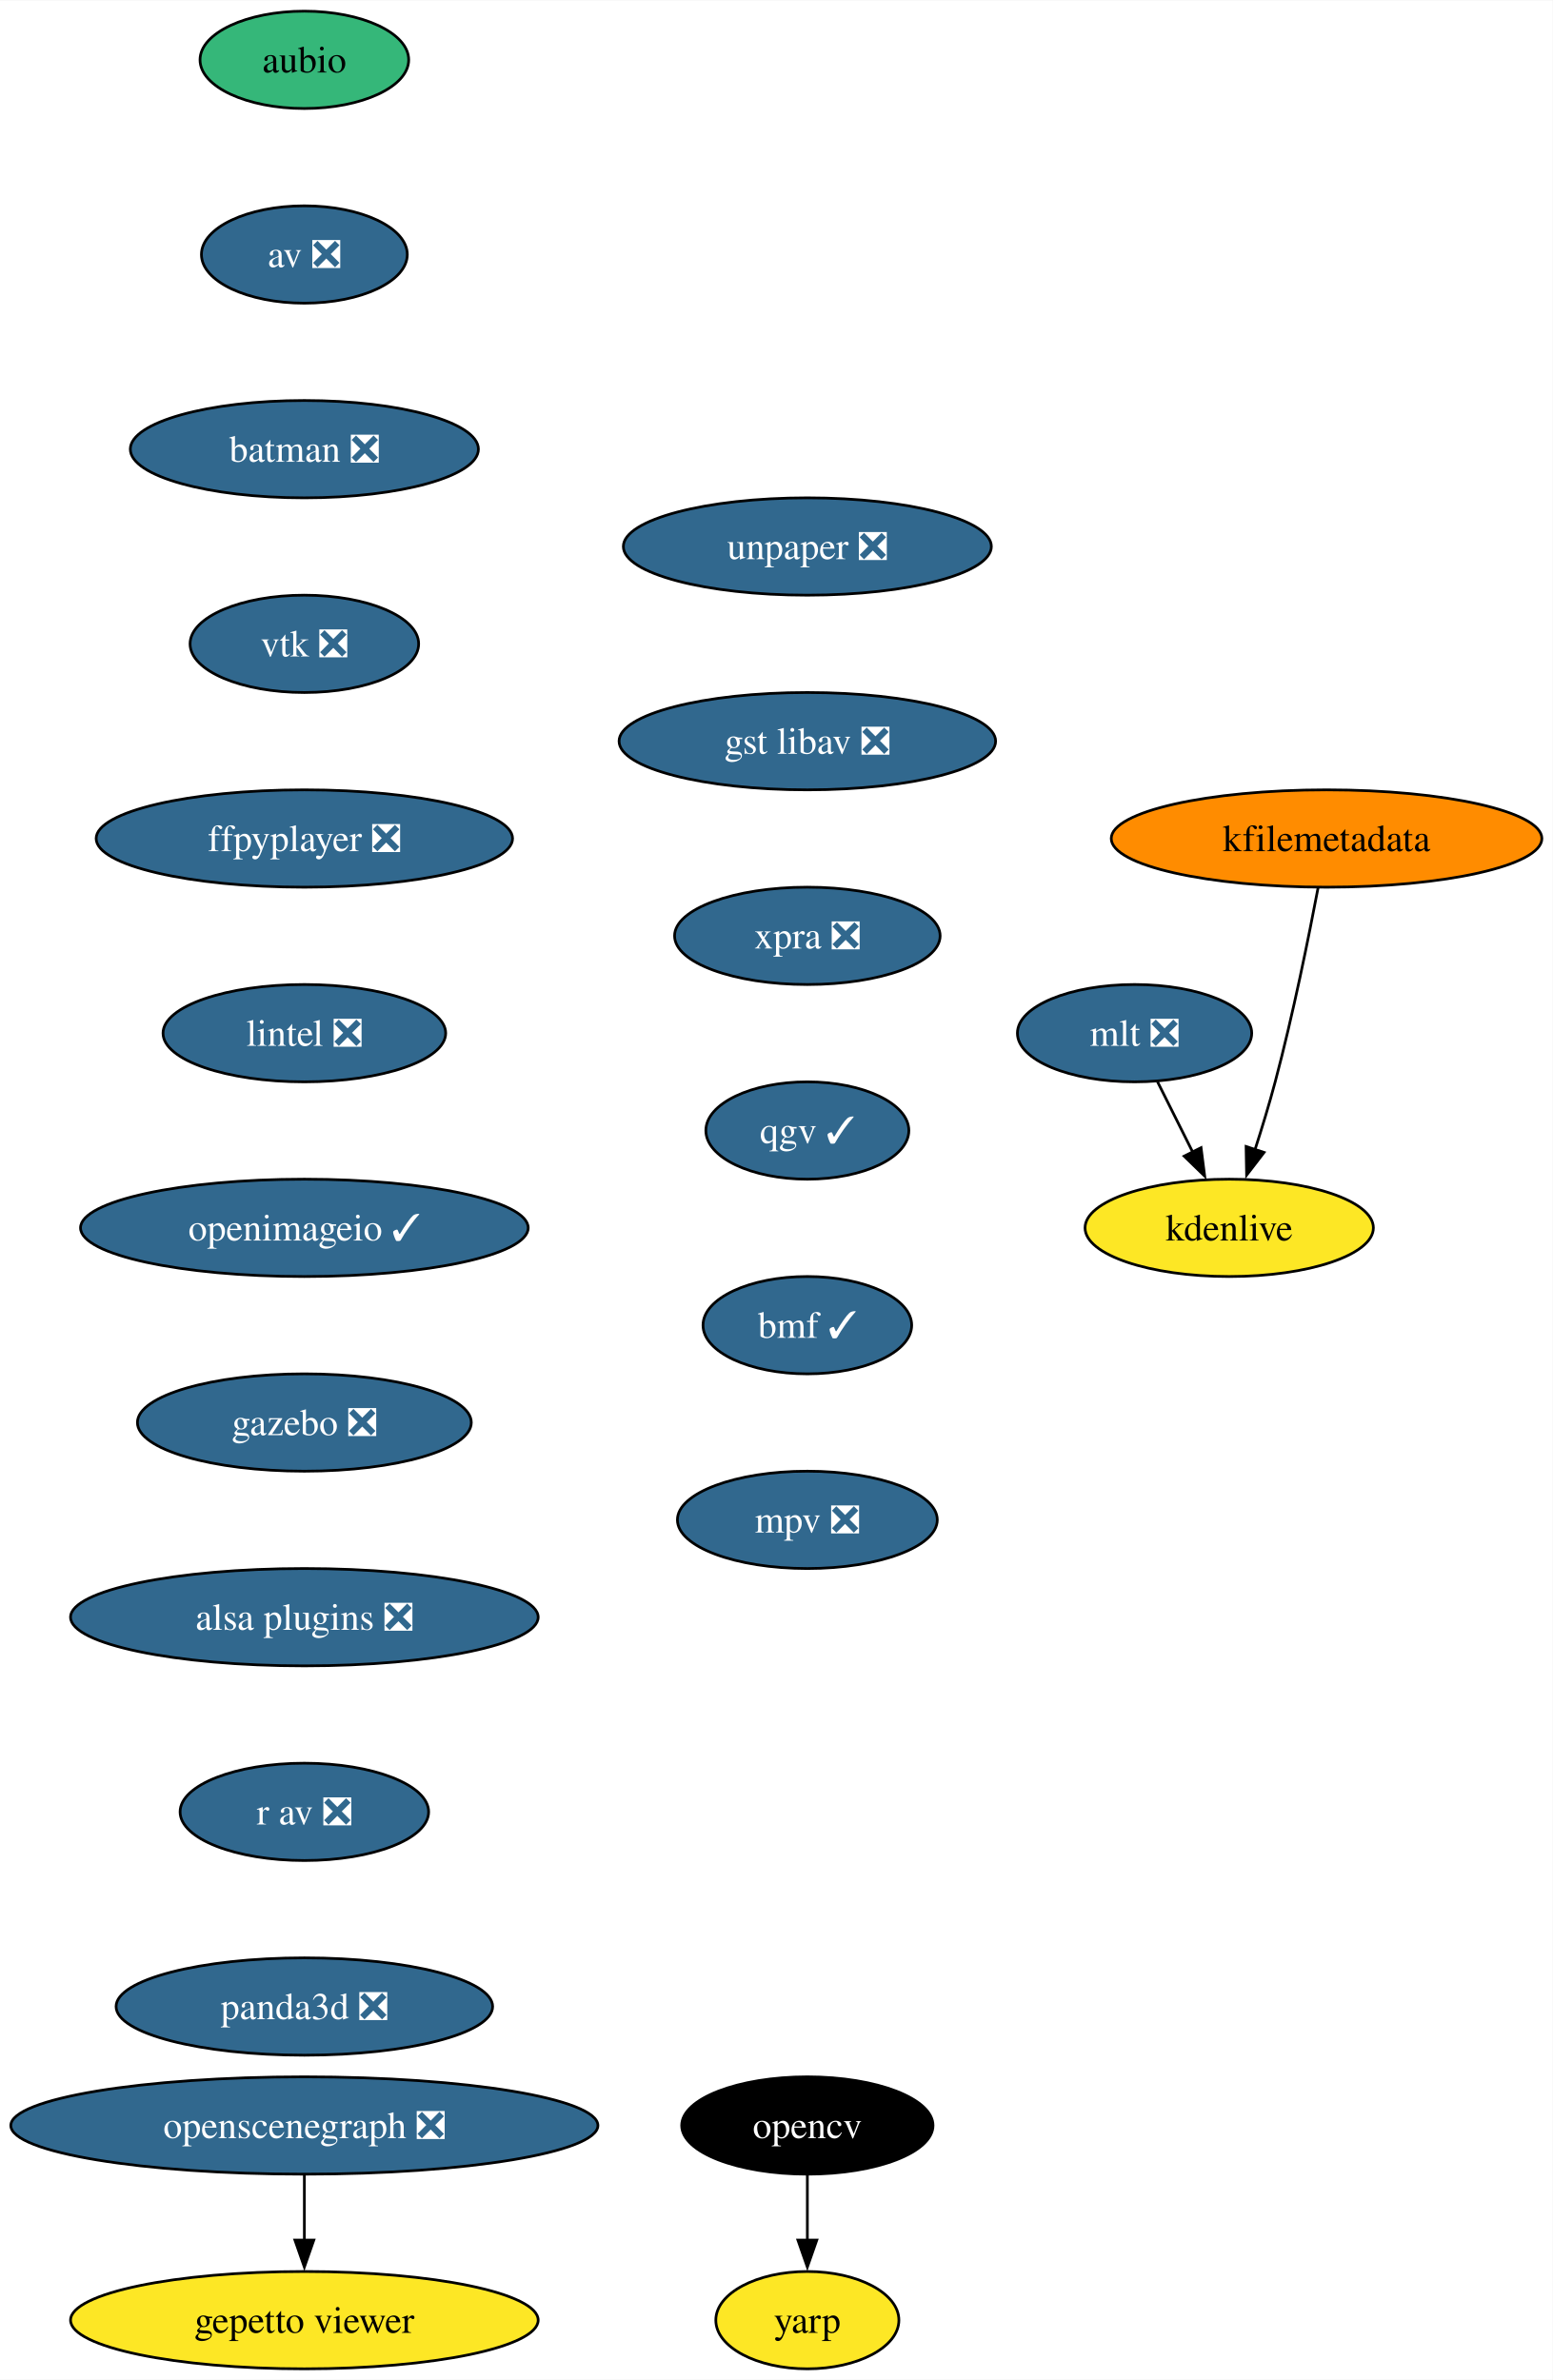
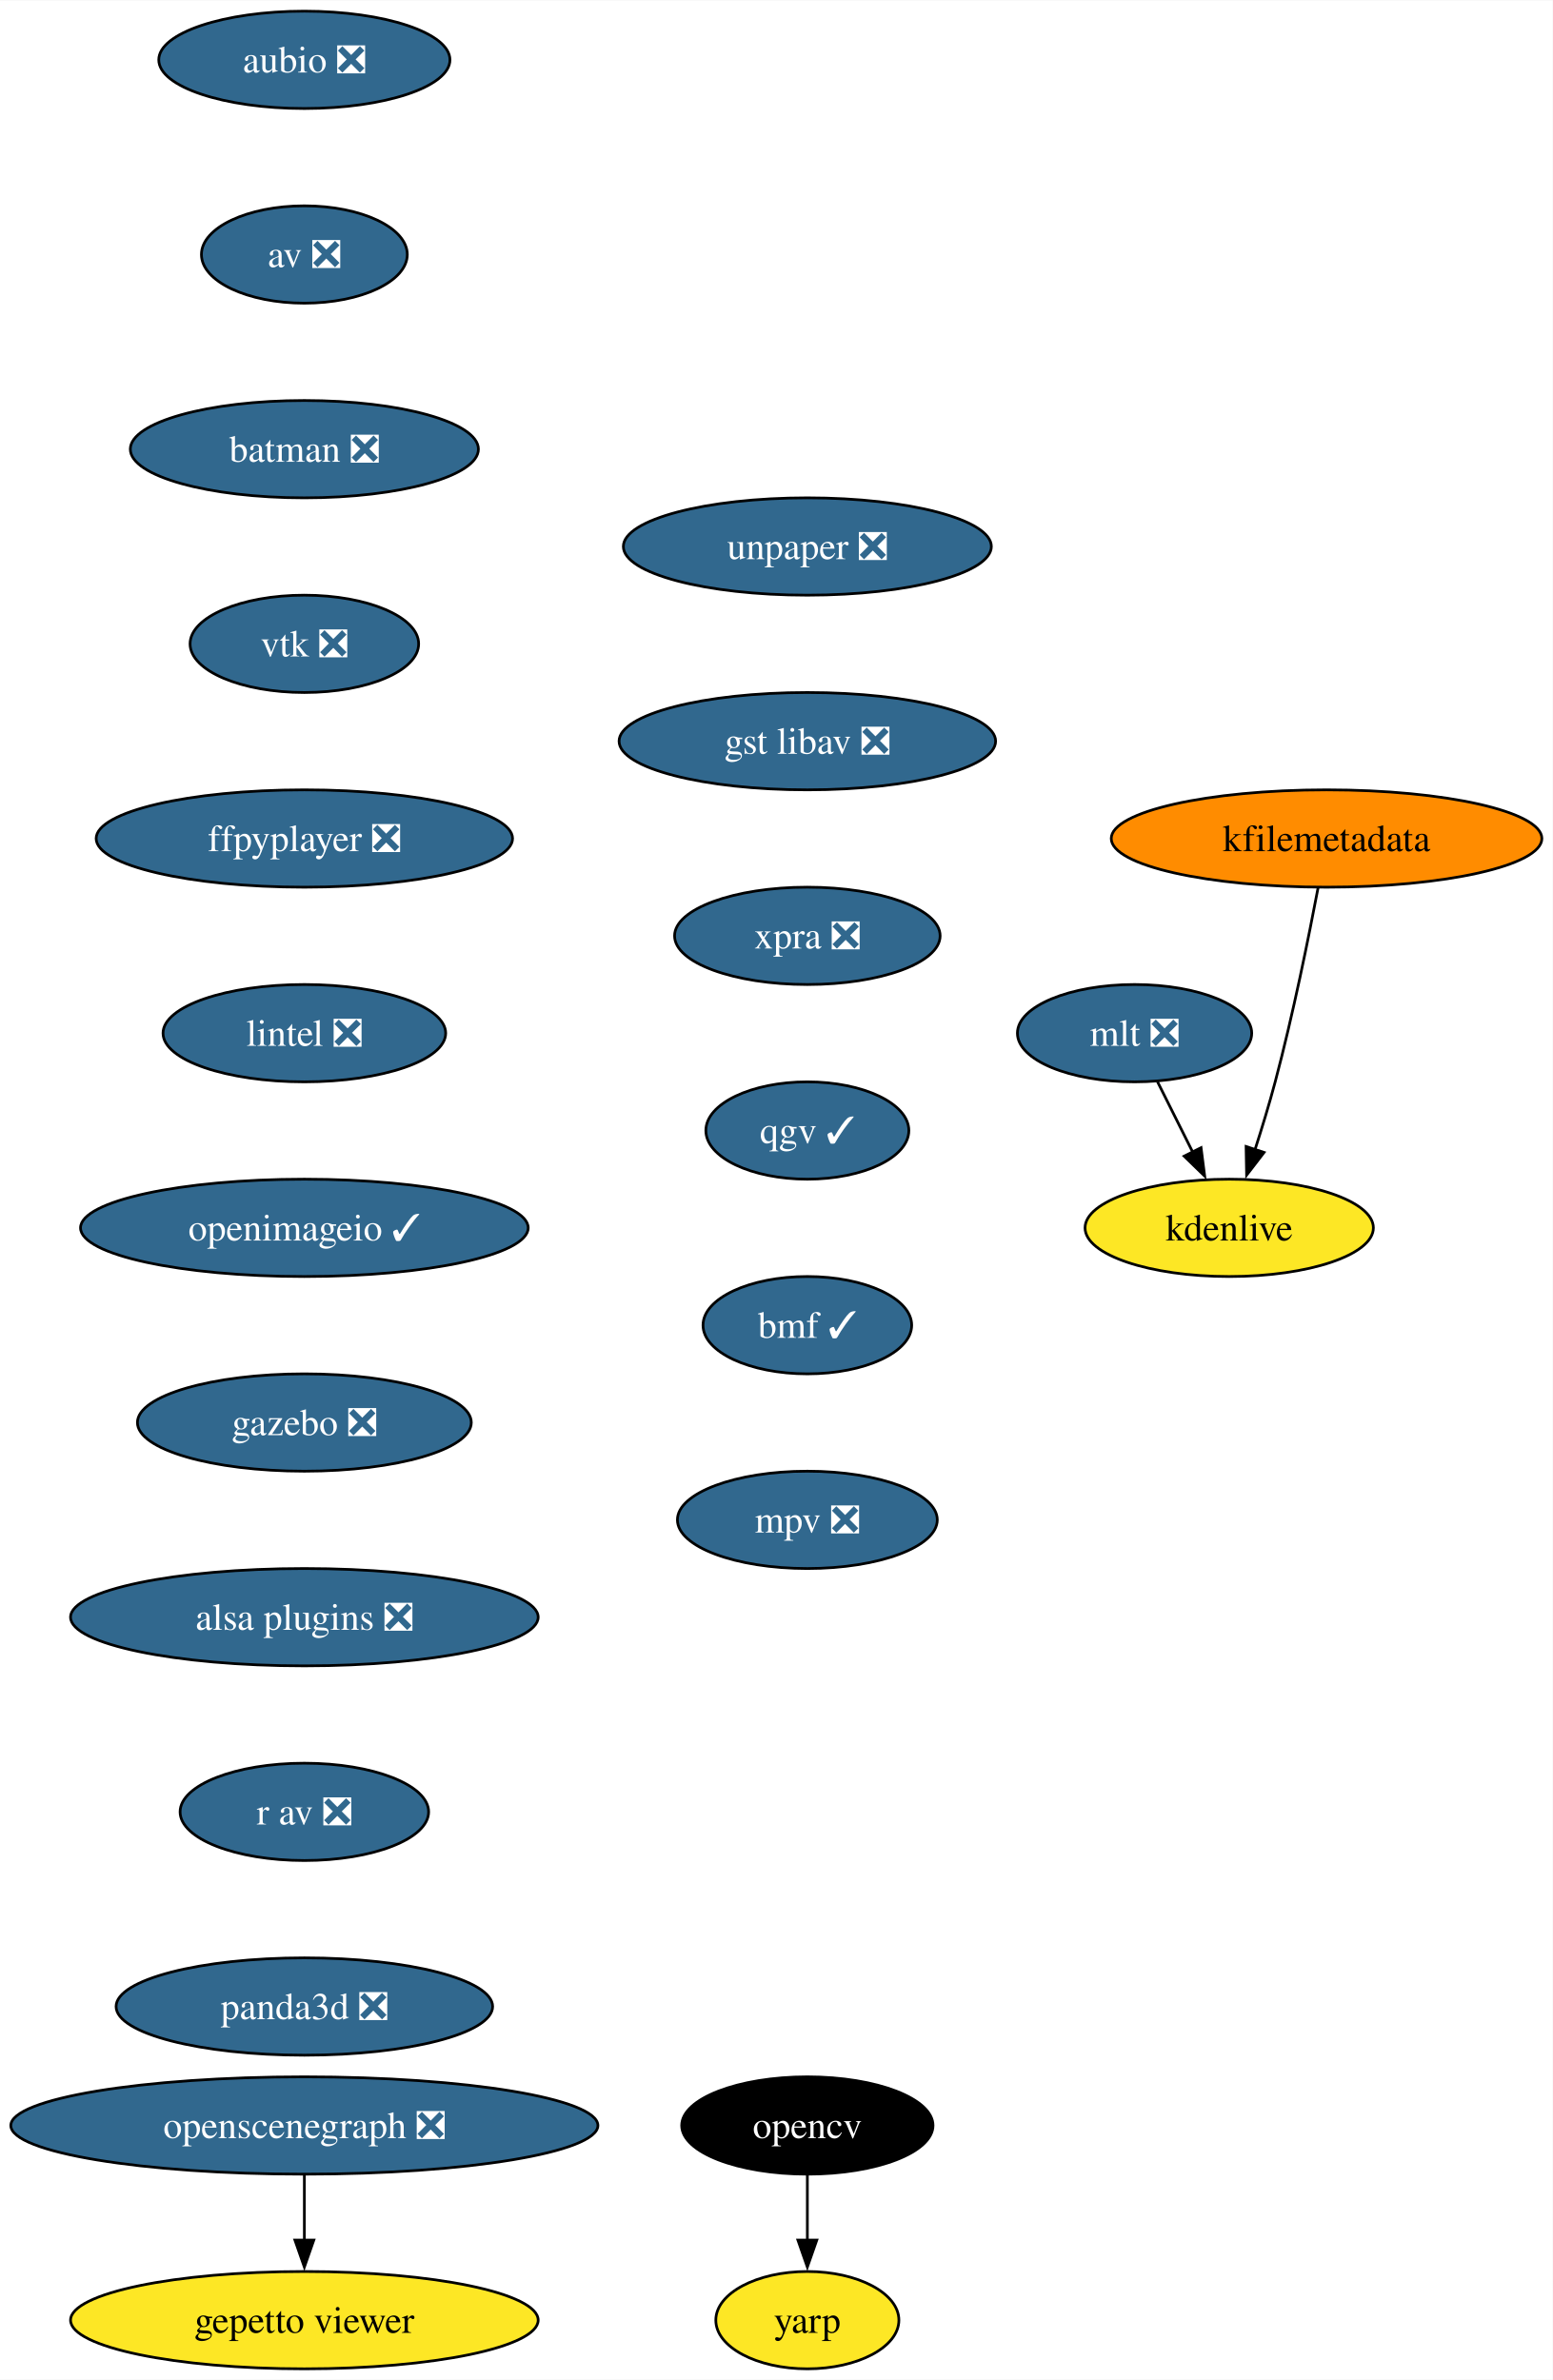
<svg xmlns="http://www.w3.org/2000/svg" xmlns:xlink="http://www.w3.org/1999/xlink" width="574pt" height="880pt" viewBox="0.00 0.00 574.17 880.00">
  <g id="graph0" class="graph" transform="scale(1 1) rotate(0) translate(4 876)">
    <polygon fill="white" stroke="none" points="-4,4 -4,-876 570.17,-876 570.17,4 -4,4" />
    <g id="node1" class="node">
      <g id="a_node1">
-         <a xlink:href="https://github.com/conda-forge/aubio-feedstock" xlink:title="aubio">
-           <ellipse fill="#35b779" stroke="black" cx="108.55" cy="-854" rx="38.58" ry="18" />
-           <text text-anchor="middle" x="108.55" y="-849.33" font-family="Times,serif" font-size="14.00">aubio</text>
+         <a xlink:href="https://github.com/conda-forge/aubio-feedstock/pull/39" xlink:title="aubio ❎">
+           <ellipse fill="#31688e" stroke="black" cx="108.55" cy="-854" rx="53.84" ry="18" />
+           <text text-anchor="middle" x="108.55" y="-849.33" font-family="Times,serif" font-size="14.00" fill="white">aubio ❎</text>
        </a>
      </g>
    </g>
    <g id="node2" class="node">
      <g id="a_node2">
        <a xlink:href="https://github.com/conda-forge/av-feedstock/pull/72" xlink:title="av ❎">
          <ellipse fill="#31688e" stroke="black" cx="108.55" cy="-782" rx="38.06" ry="18" />
          <text text-anchor="middle" x="108.55" y="-777.33" font-family="Times,serif" font-size="14.00" fill="white">av ❎</text>
        </a>
      </g>
    </g>
    <g id="node3" class="node">
      <g id="a_node3">
        <a xlink:href="https://github.com/conda-forge/batman-feedstock/pull/33" xlink:title="batman ❎">
          <ellipse fill="#31688e" stroke="black" cx="108.55" cy="-710" rx="64.36" ry="18" />
          <text text-anchor="middle" x="108.55" y="-705.33" font-family="Times,serif" font-size="14.00" fill="white">batman ❎</text>
        </a>
      </g>
    </g>
    <g id="node4" class="node">
      <g id="a_node4">
        <a xlink:href="https://github.com/conda-forge/vtk-feedstock/pull/325" xlink:title="vtk ❎">
          <ellipse fill="#31688e" stroke="black" cx="108.55" cy="-638" rx="42.26" ry="18" />
          <text text-anchor="middle" x="108.55" y="-633.33" font-family="Times,serif" font-size="14.00" fill="white">vtk ❎</text>
        </a>
      </g>
    </g>
    <g id="node7" class="node">
      <g id="a_node7">
        <a xlink:href="https://github.com/conda-forge/ffpyplayer-feedstock/pull/33" xlink:title="ffpyplayer ❎">
          <ellipse fill="#31688e" stroke="black" cx="108.55" cy="-566" rx="76.99" ry="18" />
          <text text-anchor="middle" x="108.55" y="-561.33" font-family="Times,serif" font-size="14.00" fill="white">ffpyplayer ❎</text>
        </a>
      </g>
    </g>
    <g id="node5" class="node">
      <g id="a_node5">
        <a xlink:href="https://github.com/conda-forge/opencv-feedstock" xlink:title="opencv">
          <ellipse fill="#000000" stroke="black" cx="294.55" cy="-90" rx="46.47" ry="18" />
          <text text-anchor="middle" x="294.55" y="-85.33" font-family="Times,serif" font-size="14.00" fill="white">opencv</text>
        </a>
      </g>
    </g>
    <g id="node6" class="node">
      <g id="a_node6">
        <a xlink:href="https://github.com/conda-forge/yarp-feedstock" xlink:title="yarp">
          <ellipse fill="#fde725" stroke="black" cx="294.55" cy="-18" rx="33.85" ry="18" />
          <text text-anchor="middle" x="294.55" y="-13.32" font-family="Times,serif" font-size="14.00">yarp</text>
        </a>
      </g>
    </g>
    <g id="edge4" class="edge">
      <path fill="none" stroke="black" d="M294.55,-71.7C294.55,-64.41 294.55,-55.73 294.55,-47.54" />
      <polygon fill="black" stroke="black" points="298.05,-47.62 294.55,-37.62 291.05,-47.62 298.05,-47.62" />
    </g>
    <g id="node8" class="node">
      <g id="a_node8">
        <a xlink:href="https://github.com/conda-forge/lintel-feedstock/pull/25" xlink:title="lintel ❎">
          <ellipse fill="#31688e" stroke="black" cx="108.55" cy="-494" rx="52.26" ry="18" />
          <text text-anchor="middle" x="108.55" y="-489.32" font-family="Times,serif" font-size="14.00" fill="white">lintel ❎</text>
        </a>
      </g>
    </g>
    <g id="node9" class="node">
      <g id="a_node9">
        <a xlink:href="https://github.com/conda-forge/openimageio-feedstock/pull/103" xlink:title="openimageio ✓">
          <ellipse fill="#31688e" stroke="black" cx="108.55" cy="-422" rx="82.77" ry="18" />
          <text text-anchor="middle" x="108.55" y="-417.32" font-family="Times,serif" font-size="14.00" fill="white">openimageio ✓</text>
        </a>
      </g>
    </g>
    <g id="node10" class="node">
      <g id="a_node10">
        <a xlink:href="https://github.com/conda-forge/gazebo-feedstock/pull/214" xlink:title="gazebo ❎">
          <ellipse fill="#31688e" stroke="black" cx="108.55" cy="-350" rx="61.73" ry="18" />
          <text text-anchor="middle" x="108.55" y="-345.32" font-family="Times,serif" font-size="14.00" fill="white">gazebo ❎</text>
        </a>
      </g>
    </g>
    <g id="node11" class="node">
      <g id="a_node11">
        <a xlink:href="https://github.com/conda-forge/alsa-plugins-feedstock/pull/25" xlink:title="alsa plugins ❎">
          <ellipse fill="#31688e" stroke="black" cx="108.55" cy="-278" rx="86.46" ry="18" />
          <text text-anchor="middle" x="108.55" y="-273.32" font-family="Times,serif" font-size="14.00" fill="white">alsa plugins ❎</text>
        </a>
      </g>
    </g>
    <g id="node17" class="node">
      <g id="a_node17">
        <a xlink:href="https://github.com/conda-forge/r-av-feedstock/pull/23" xlink:title="r av ❎">
          <ellipse fill="#31688e" stroke="black" cx="108.55" cy="-206" rx="45.95" ry="18" />
          <text text-anchor="middle" x="108.55" y="-201.33" font-family="Times,serif" font-size="14.00" fill="white">r av ❎</text>
        </a>
      </g>
    </g>
    <g id="node12" class="node">
      <g id="a_node12">
        <a xlink:href="https://github.com/conda-forge/mlt-feedstock/pull/28" xlink:title="mlt ❎">
          <ellipse fill="#31688e" stroke="black" cx="415.55" cy="-494" rx="43.32" ry="18" />
          <text text-anchor="middle" x="415.55" y="-489.32" font-family="Times,serif" font-size="14.00" fill="white">mlt ❎</text>
        </a>
      </g>
    </g>
    <g id="node13" class="node">
      <g id="a_node13">
        <a xlink:href="https://github.com/conda-forge/kdenlive-feedstock" xlink:title="kdenlive">
          <ellipse fill="#fde725" stroke="black" cx="450.55" cy="-422" rx="53.31" ry="18" />
          <text text-anchor="middle" x="450.55" y="-417.32" font-family="Times,serif" font-size="14.00">kdenlive</text>
        </a>
      </g>
    </g>
    <g id="edge10" class="edge">
      <path fill="none" stroke="black" d="M424.03,-476.05C427.94,-468.23 432.68,-458.75 437.07,-449.98" />
      <polygon fill="black" stroke="black" points="440.14,-451.65 441.48,-441.14 433.88,-448.52 440.14,-451.65" />
    </g>
    <g id="node14" class="node">
      <g id="a_node14">
        <a xlink:href="https://github.com/conda-forge/kfilemetadata-feedstock" xlink:title="kfilemetadata">
          <ellipse fill="#ff8c00" stroke="black" cx="486.55" cy="-566" rx="79.62" ry="18" />
          <text text-anchor="middle" x="486.55" y="-561.33" font-family="Times,serif" font-size="14.00">kfilemetadata</text>
        </a>
      </g>
    </g>
    <g id="edge11" class="edge">
      <path fill="none" stroke="black" d="M483.42,-547.82C480,-529.8 474.14,-500.73 467.55,-476 465.36,-467.75 462.65,-458.88 460.05,-450.8" />
      <polygon fill="black" stroke="black" points="463.44,-449.9 456.98,-441.49 456.79,-452.09 463.44,-449.9" />
    </g>
    <g id="node15" class="node">
      <g id="a_node15">
        <a xlink:href="https://github.com/conda-forge/openscenegraph-feedstock/pull/35" xlink:title="openscenegraph ❎">
          <ellipse fill="#31688e" stroke="black" cx="108.55" cy="-90" rx="108.55" ry="18" />
          <text text-anchor="middle" x="108.55" y="-85.33" font-family="Times,serif" font-size="14.00" fill="white">openscenegraph ❎</text>
        </a>
      </g>
    </g>
    <g id="node16" class="node">
      <g id="a_node16">
        <a xlink:href="https://github.com/conda-forge/gepetto-viewer-feedstock" xlink:title="gepetto viewer">
          <ellipse fill="#fde725" stroke="black" cx="108.55" cy="-18" rx="86.46" ry="18" />
          <text text-anchor="middle" x="108.55" y="-13.32" font-family="Times,serif" font-size="14.00">gepetto viewer</text>
        </a>
      </g>
    </g>
    <g id="edge12" class="edge">
      <path fill="none" stroke="black" d="M108.55,-71.7C108.55,-64.41 108.55,-55.73 108.55,-47.54" />
      <polygon fill="black" stroke="black" points="112.05,-47.62 108.55,-37.62 105.05,-47.62 112.05,-47.62" />
    </g>
    <g id="node18" class="node">
      <g id="a_node18">
        <a xlink:href="https://github.com/conda-forge/panda3d-feedstock/pull/47" xlink:title="panda3d ❎">
          <ellipse fill="#31688e" stroke="black" cx="108.55" cy="-134" rx="69.62" ry="18" />
          <text text-anchor="middle" x="108.55" y="-129.32" font-family="Times,serif" font-size="14.00" fill="white">panda3d ❎</text>
        </a>
      </g>
    </g>
    <g id="node19" class="node">
      <g id="a_node19">
        <a xlink:href="https://github.com/conda-forge/unpaper-feedstock/pull/8" xlink:title="unpaper ❎">
          <ellipse fill="#31688e" stroke="black" cx="294.55" cy="-674" rx="68.04" ry="18" />
          <text text-anchor="middle" x="294.55" y="-669.33" font-family="Times,serif" font-size="14.00" fill="white">unpaper ❎</text>
        </a>
      </g>
    </g>
    <g id="node20" class="node">
      <g id="a_node20">
        <a xlink:href="https://github.com/conda-forge/gst-libav-feedstock/pull/49" xlink:title="gst libav ❎">
          <ellipse fill="#31688e" stroke="black" cx="294.55" cy="-602" rx="69.62" ry="18" />
          <text text-anchor="middle" x="294.55" y="-597.33" font-family="Times,serif" font-size="14.00" fill="white">gst libav ❎</text>
        </a>
      </g>
    </g>
    <g id="node21" class="node">
      <g id="a_node21">
        <a xlink:href="https://github.com/conda-forge/xpra-feedstock/pull/39" xlink:title="xpra ❎">
          <ellipse fill="#31688e" stroke="black" cx="294.55" cy="-530" rx="49.1" ry="18" />
          <text text-anchor="middle" x="294.55" y="-525.33" font-family="Times,serif" font-size="14.00" fill="white">xpra ❎</text>
        </a>
      </g>
    </g>
    <g id="node22" class="node">
      <g id="a_node22">
        <a xlink:href="https://github.com/conda-forge/qgv-feedstock/pull/5" xlink:title="qgv ✓">
          <ellipse fill="#31688e" stroke="black" cx="294.55" cy="-458" rx="37.53" ry="18" />
          <text text-anchor="middle" x="294.55" y="-453.32" font-family="Times,serif" font-size="14.00" fill="white">qgv ✓</text>
        </a>
      </g>
    </g>
    <g id="node23" class="node">
      <g id="a_node23">
        <a xlink:href="https://github.com/conda-forge/bmf-feedstock/pull/24" xlink:title="bmf ✓">
          <ellipse fill="#31688e" stroke="black" cx="294.55" cy="-386" rx="38.58" ry="18" />
          <text text-anchor="middle" x="294.55" y="-381.32" font-family="Times,serif" font-size="14.00" fill="white">bmf ✓</text>
        </a>
      </g>
    </g>
    <g id="node24" class="node">
      <g id="a_node24">
        <a xlink:href="https://github.com/conda-forge/mpv-feedstock/pull/5" xlink:title="mpv ❎">
          <ellipse fill="#31688e" stroke="black" cx="294.55" cy="-314" rx="48.05" ry="18" />
          <text text-anchor="middle" x="294.55" y="-309.32" font-family="Times,serif" font-size="14.00" fill="white">mpv ❎</text>
        </a>
      </g>
    </g>
  </g>
</svg>
